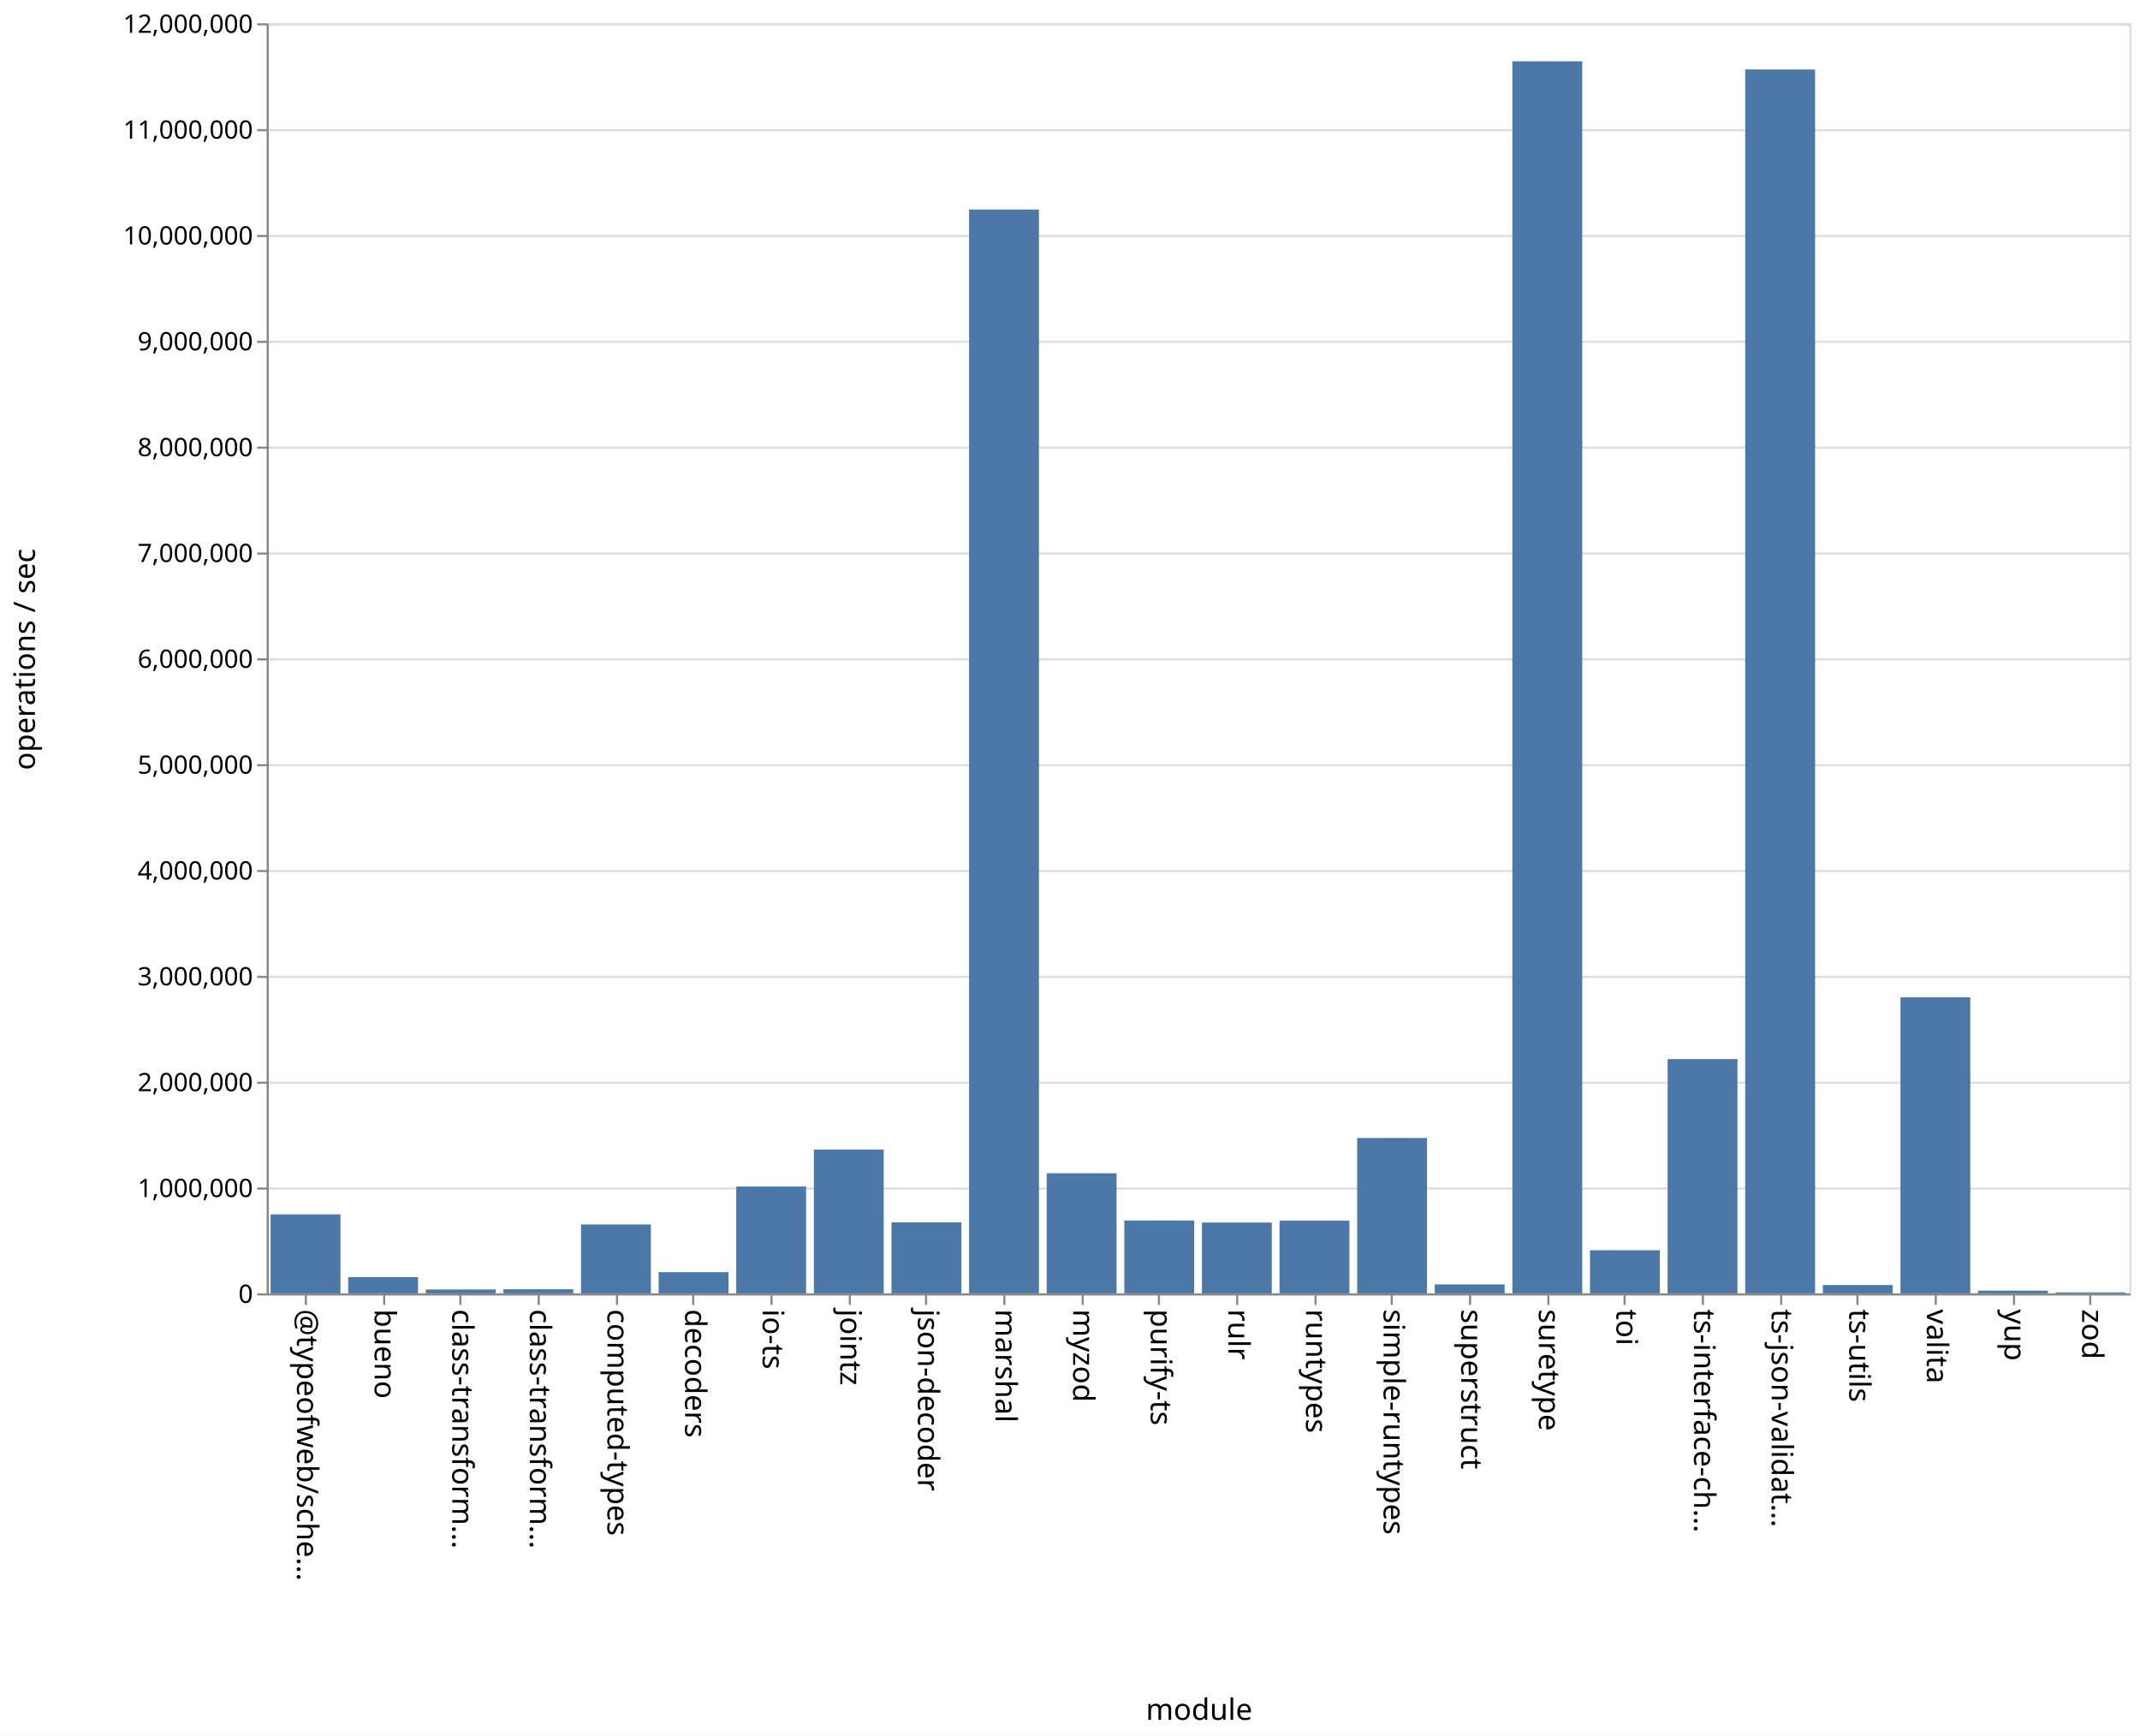
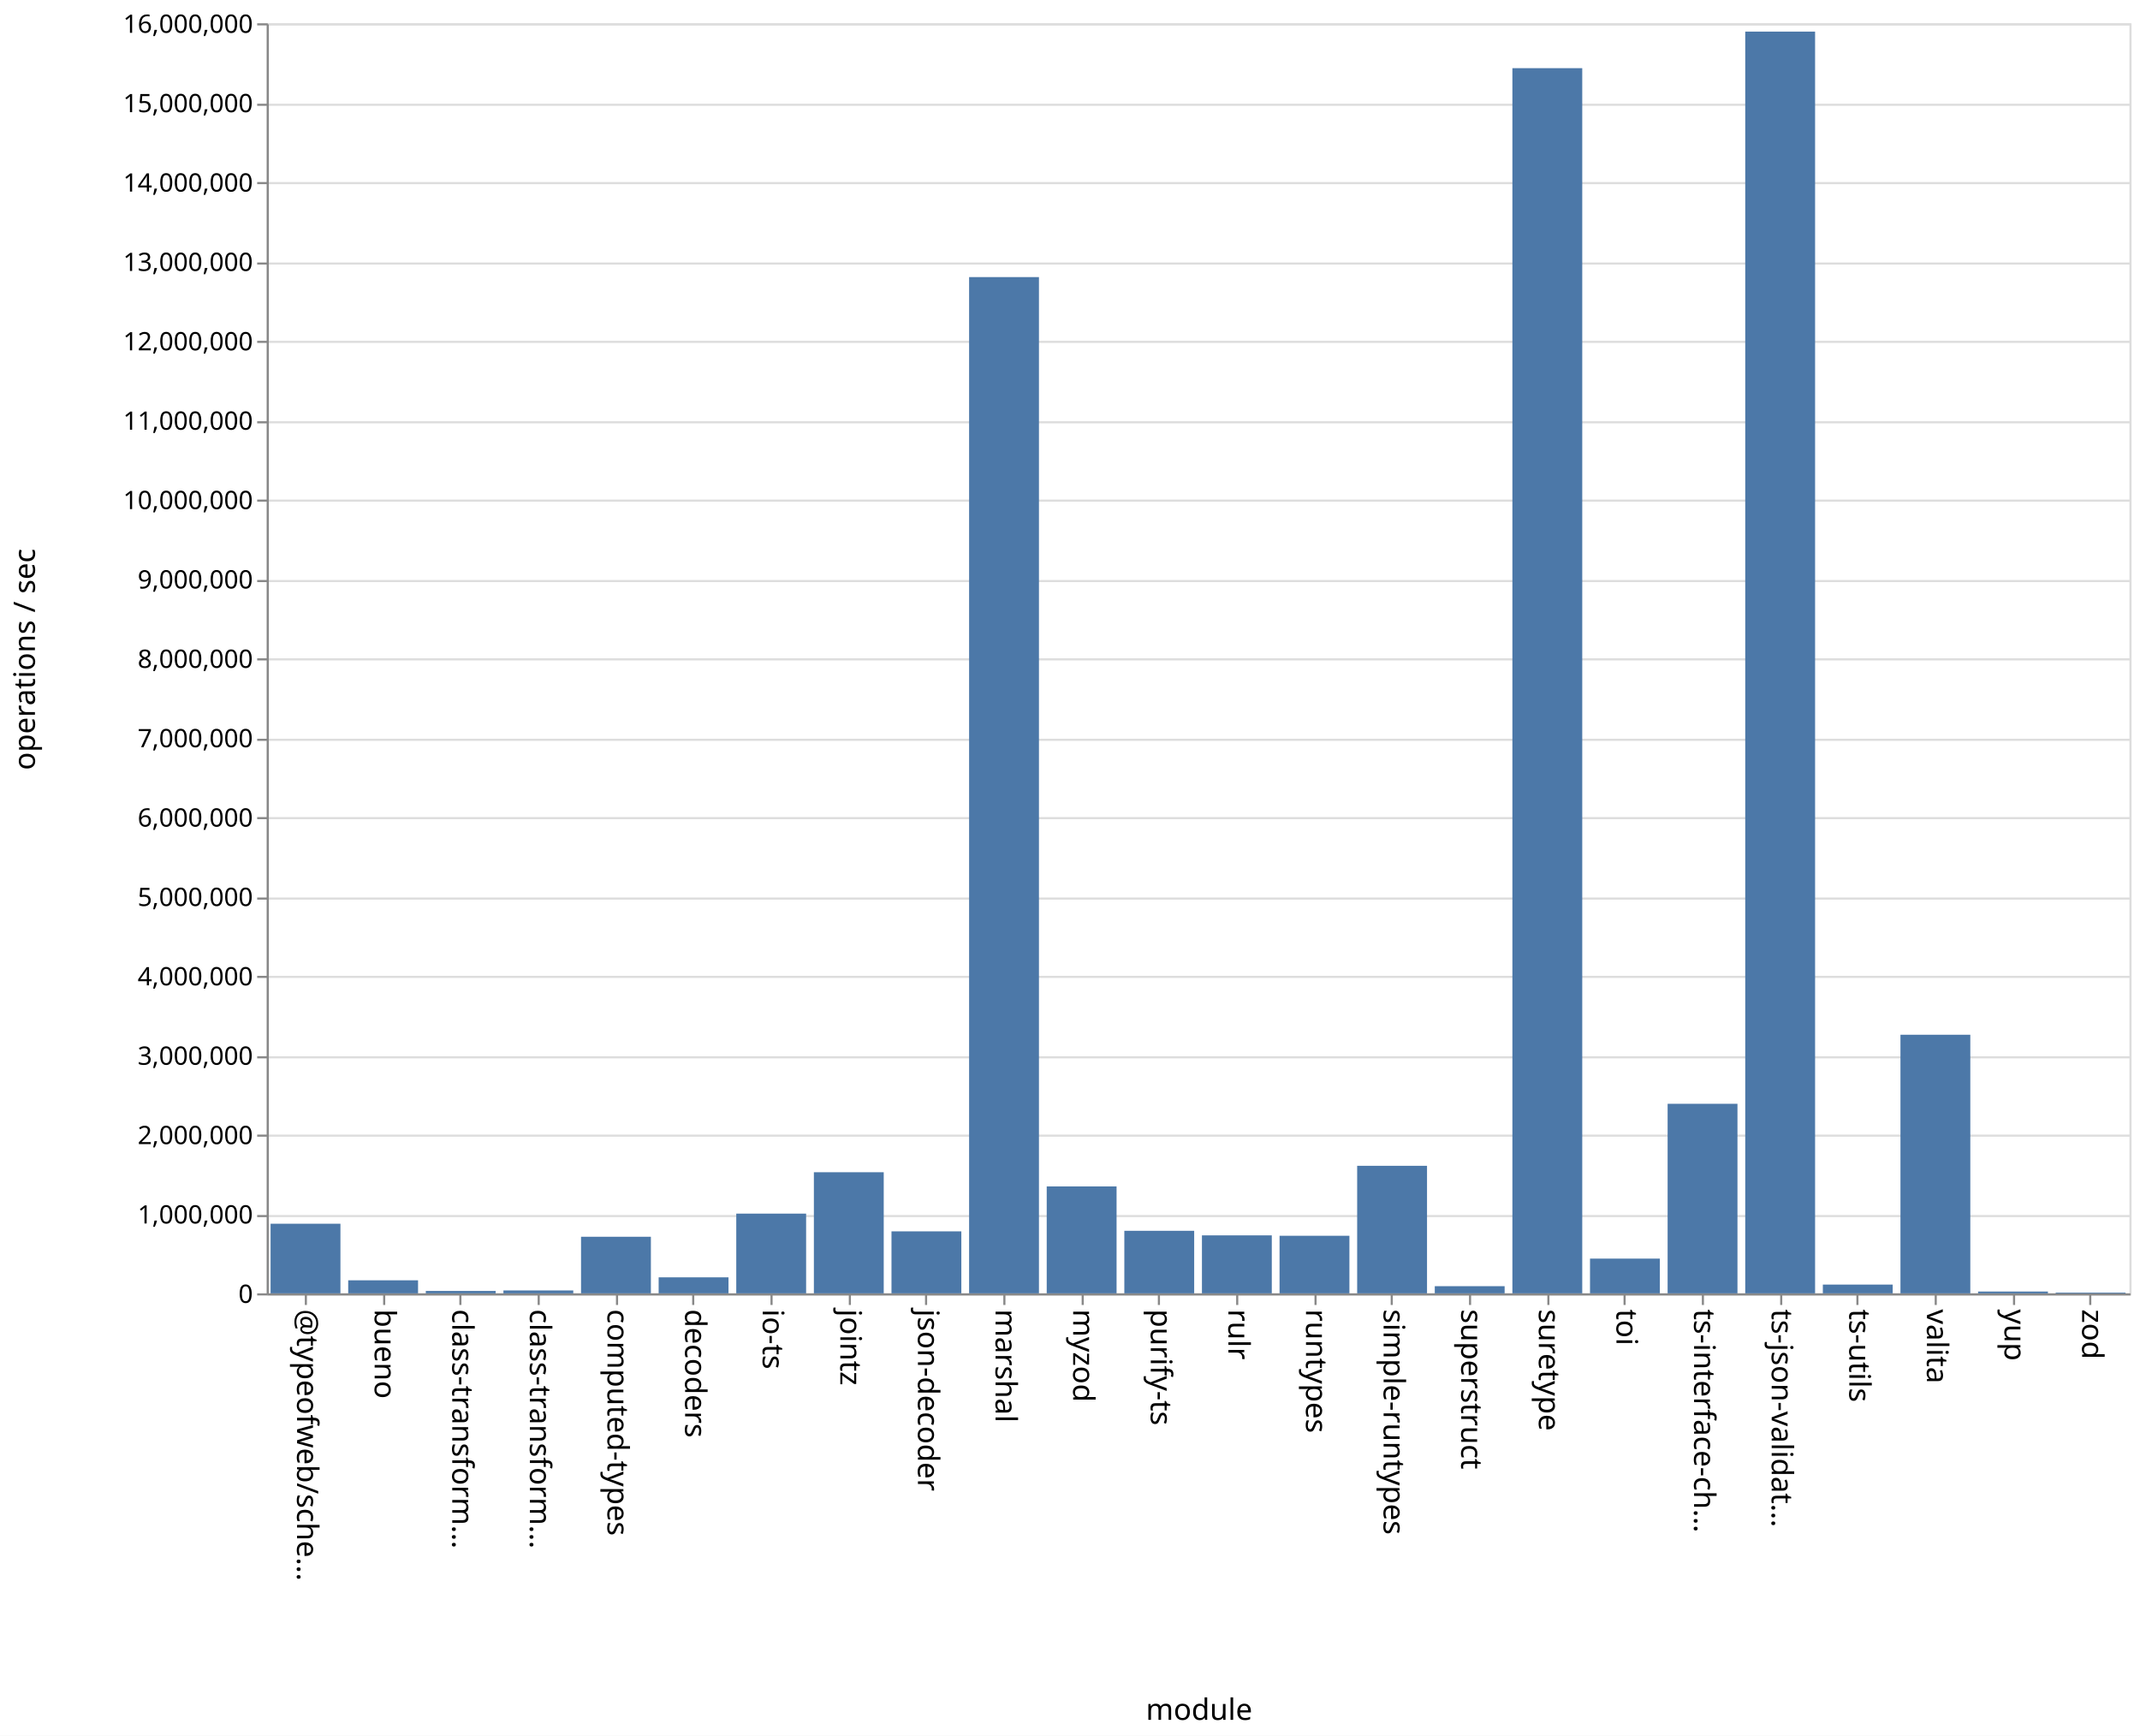
<svg xmlns="http://www.w3.org/2000/svg" class="marks" width="1011" height="820">
  <path fill="#fff" d="M0 0h1011v820H0z" />
  <g class="mark-group role-frame root" aria-roledescription="group mark container" fill="none" stroke-miterlimit="10">
    <path class="background" aria-hidden="true" d="M126.5 11.5h880v600h-880z" stroke="#ddd" />
-     <g class="mark-group role-axis" aria-roledescription="axis" aria-label="Y-axis for a linear scale with values from 0 to 12,000,000">
+     <g class="mark-group role-axis" aria-roledescription="axis" aria-label="Y-axis for a linear scale with values from 0 to 16,000,000">
      <path class="background" aria-hidden="true" d="M126.5 11.5z" pointer-events="none" />
      <g class="mark-rule role-axis-grid" pointer-events="none" stroke="#ddd">
-         <path d="M126.5 611.5h880M126.5 561.5h880M126.5 511.5h880M126.5 461.5h880M126.5 411.5h880M126.5 361.5h880M126.5 311.5h880M126.5 261.5h880M126.5 211.5h880M126.5 161.5h880M126.5 111.5h880M126.5 61.5h880M126.5 11.5h880" />
+         <path d="M126.5 611.5h880M126.5 574.5h880M126.5 536.5h880M126.5 499.5h880M126.5 461.5h880M126.5 424.5h880M126.5 386.5h880M126.5 349.5h880M126.5 311.5h880M126.5 274.5h880M126.5 236.5h880M126.5 199.5h880M126.5 161.5h880M126.5 124.5h880M126.5 86.5h880M126.5 49.5h880M126.5 11.5h880" />
      </g>
    </g>
    <g class="mark-group role-axis" aria-roledescription="axis" aria-label="X-axis titled 'module' for a discrete scale with 24 values: @typeofweb/schema, bueno, class-transformer-validator-async, class-transformer-validator-sync, computed-types, ending with zod">
      <path class="background" aria-hidden="true" d="M126.5 611.5z" pointer-events="none" />
      <g class="mark-rule role-axis-tick" pointer-events="none" stroke="#888">
        <path d="M144.5 611.5v5M181.5 611.5v5M217.5 611.5v5M254.5 611.5v5M291.5 611.5v5M327.5 611.5v5M364.5 611.5v5M401.5 611.5v5M437.5 611.5v5M474.5 611.5v5M511.5 611.5v5M547.5 611.5v5M584.5 611.5v5M621.5 611.5v5M657.5 611.5v5M694.5 611.5v5M731.5 611.5v5M767.5 611.5v5M804.5 611.5v5M841.5 611.5v5M877.5 611.5v5M914.5 611.5v5M951.5 611.5v5M987.5 611.5v5" />
      </g>
      <g class="mark-text role-axis-label" pointer-events="none" font-family="sans-serif" font-size="14" fill="#000">
        <text transform="rotate(90 -239.083 379.417)">@typeofweb/sche…</text>
        <text transform="rotate(90 -220.75 397.75)">bueno</text>
        <text transform="rotate(90 -202.417 416.083)">class-transform…</text>
        <text transform="rotate(90 -184.083 434.417)">class-transform…</text>
        <text transform="rotate(90 -165.75 452.75)">computed-types</text>
        <text transform="rotate(90 -147.417 471.083)">decoders</text>
        <text transform="rotate(90 -129.083 489.417)">io-ts</text>
        <text transform="rotate(90 -110.75 507.75)">jointz</text>
        <text transform="rotate(90 -92.417 526.083)">json-decoder</text>
        <text transform="rotate(90 -74.083 544.417)">marshal</text>
        <text transform="rotate(90 -55.75 562.75)">myzod</text>
        <text transform="rotate(90 -37.417 581.083)">purify-ts</text>
        <text transform="rotate(90 -19.083 599.417)">rulr</text>
        <text transform="rotate(90 -.75 617.75)">runtypes</text>
        <text transform="rotate(90 17.583 636.083)">simple-runtypes</text>
        <text transform="rotate(90 35.917 654.417)">superstruct</text>
        <text transform="rotate(90 54.25 672.75)">suretype</text>
        <text transform="rotate(90 72.583 691.083)">toi</text>
        <text transform="rotate(90 90.917 709.417)">ts-interface-ch…</text>
        <text transform="rotate(90 109.25 727.75)">ts-json-validat…</text>
        <text transform="rotate(90 127.583 746.083)">ts-utils</text>
        <text transform="rotate(90 145.917 764.417)">valita</text>
        <text transform="rotate(90 164.25 782.75)">yup</text>
        <text transform="rotate(90 182.583 801.083)">zod</text>
      </g>
      <path stroke="#888" d="M126.5 611.5h880" class="mark-rule role-axis-domain" pointer-events="none" />
      <text text-anchor="middle" transform="translate(566.5 812.5)" font-family="sans-serif" font-size="14" fill="#000" class="mark-text role-axis-title" pointer-events="none">module</text>
    </g>
-     <g class="mark-group role-axis" aria-roledescription="axis" aria-label="Y-axis titled 'operations / sec' for a linear scale with values from 0 to 12,000,000">
+     <g class="mark-group role-axis" aria-roledescription="axis" aria-label="Y-axis titled 'operations / sec' for a linear scale with values from 0 to 16,000,000">
      <path class="background" aria-hidden="true" d="M126.5 11.5z" pointer-events="none" />
      <g class="mark-rule role-axis-tick" pointer-events="none" stroke="#888">
-         <path d="M126.5 611.5h-5M126.5 561.5h-5M126.5 511.5h-5M126.5 461.5h-5M126.5 411.5h-5M126.5 361.5h-5M126.5 311.5h-5M126.5 261.5h-5M126.5 211.5h-5M126.5 161.5h-5M126.5 111.5h-5M126.5 61.5h-5M126.5 11.5h-5" />
+         <path d="M126.5 611.5h-5M126.5 574.5h-5M126.5 536.5h-5M126.5 499.5h-5M126.5 461.5h-5M126.5 424.5h-5M126.5 386.5h-5M126.5 349.5h-5M126.5 311.5h-5M126.5 274.5h-5M126.5 236.5h-5M126.5 199.5h-5M126.5 161.5h-5M126.5 124.5h-5M126.5 86.5h-5M126.5 49.5h-5M126.5 11.5h-5" />
      </g>
      <g class="mark-text role-axis-label" pointer-events="none" text-anchor="end" font-family="sans-serif" font-size="12" fill="#000">
        <text transform="translate(119.5 615.5)">0</text>
-         <text transform="translate(119.5 565.5)">1,000,000</text>
-         <text transform="translate(119.5 515.5)">2,000,000</text>
-         <text transform="translate(119.5 465.5)">3,000,000</text>
-         <text transform="translate(119.5 415.5)">4,000,000</text>
-         <text transform="translate(119.5 365.5)">5,000,000</text>
-         <text transform="translate(119.5 315.5)">6,000,000</text>
-         <text transform="translate(119.5 265.5)">7,000,000</text>
-         <text transform="translate(119.5 215.5)">8,000,000</text>
-         <text transform="translate(119.5 165.5)">9,000,000</text>
-         <text transform="translate(119.5 115.5)">10,000,000</text>
-         <text transform="translate(119.5 65.5)">11,000,000</text>
-         <text transform="translate(119.5 15.5)">12,000,000</text>
+         <text transform="translate(119.5 578)">1,000,000</text>
+         <text transform="translate(119.5 540.5)">2,000,000</text>
+         <text transform="translate(119.5 503)">3,000,000</text>
+         <text transform="translate(119.5 465.5)">4,000,000</text>
+         <text transform="translate(119.5 428)">5,000,000</text>
+         <text transform="translate(119.5 390.5)">6,000,000</text>
+         <text transform="translate(119.5 353)">7,000,000</text>
+         <text transform="translate(119.5 315.5)">8,000,000</text>
+         <text transform="translate(119.5 278)">9,000,000</text>
+         <text transform="translate(119.5 240.5)">10,000,000</text>
+         <text transform="translate(119.5 203)">11,000,000</text>
+         <text transform="translate(119.5 165.5)">12,000,000</text>
+         <text transform="translate(119.5 128)">13,000,000</text>
+         <text transform="translate(119.5 90.5)">14,000,000</text>
+         <text transform="translate(119.5 53)">15,000,000</text>
+         <text transform="translate(119.5 15.5)">16,000,000</text>
      </g>
      <path stroke="#888" d="M126.5 611.5v-600" class="mark-rule role-axis-domain" pointer-events="none" />
      <text text-anchor="middle" transform="rotate(-90 164 147.5)" font-family="sans-serif" font-size="14" fill="#000" class="mark-text role-axis-title" pointer-events="none">operations / sec</text>
    </g>
    <g class="mark-rect role-mark marks" aria-roledescription="rect mark container" fill="#4c78a8">
-       <path d="M164.5 603.335h33V611h-33zM201.167 609.18h33V611h-33zM237.833 609.062h33V611h-33zM274.5 578.463h33V611h-33zM311.167 601.002h33V611h-33zM347.833 560.534h33V611h-33zM384.5 543.068h33V611h-33zM421.167 577.471h33V611h-33zM457.833 98.986h33V611h-33zM494.5 554.269h33V611h-33zM531.167 576.583h33V611h-33zM567.833 577.557h33V611h-33zM604.5 576.64h33V611h-33zM641.167 537.602h33V611h-33zM677.833 606.803h33V611h-33zM714.5 28.952h33V611h-33zM751.167 590.651h33V611h-33zM787.833 500.318h33V611h-33zM824.5 32.823h33V611h-33zM861.167 607.07h33V611h-33zM127.833 573.705h33V611h-33zM897.833 471.16h33V611h-33zM934.5 609.71h33V611h-33zM971.167 610.54h33v.46h-33z" />
+       <path d="M164.5 604.844h33V611h-33zM201.167 609.868h33V611h-33zM237.833 609.632h33V611h-33zM274.5 584.27h33V611h-33zM311.167 603.437h33V611h-33zM347.833 573.338h33V611h-33zM384.5 553.786h33V611h-33zM421.167 581.719h33V611h-33zM457.833 130.906h33V611h-33zM494.5 560.489h33V611h-33zM531.167 581.454h33V611h-33zM567.833 583.611h33V611h-33zM604.5 583.803h33V611h-33zM641.167 550.75h33V611h-33zM677.833 607.62h33V611h-33zM714.5 32.202h33V611h-33zM751.167 594.592h33V611h-33zM787.833 521.456h33V611h-33zM824.5 14.928h33V611h-33zM861.167 606.866h33V611h-33zM127.833 578.117h33V611h-33zM897.833 488.835h33V611h-33zM934.5 610.153h33V611h-33zM971.167 610.648h33V611h-33z" />
    </g>
  </g>
</svg>
